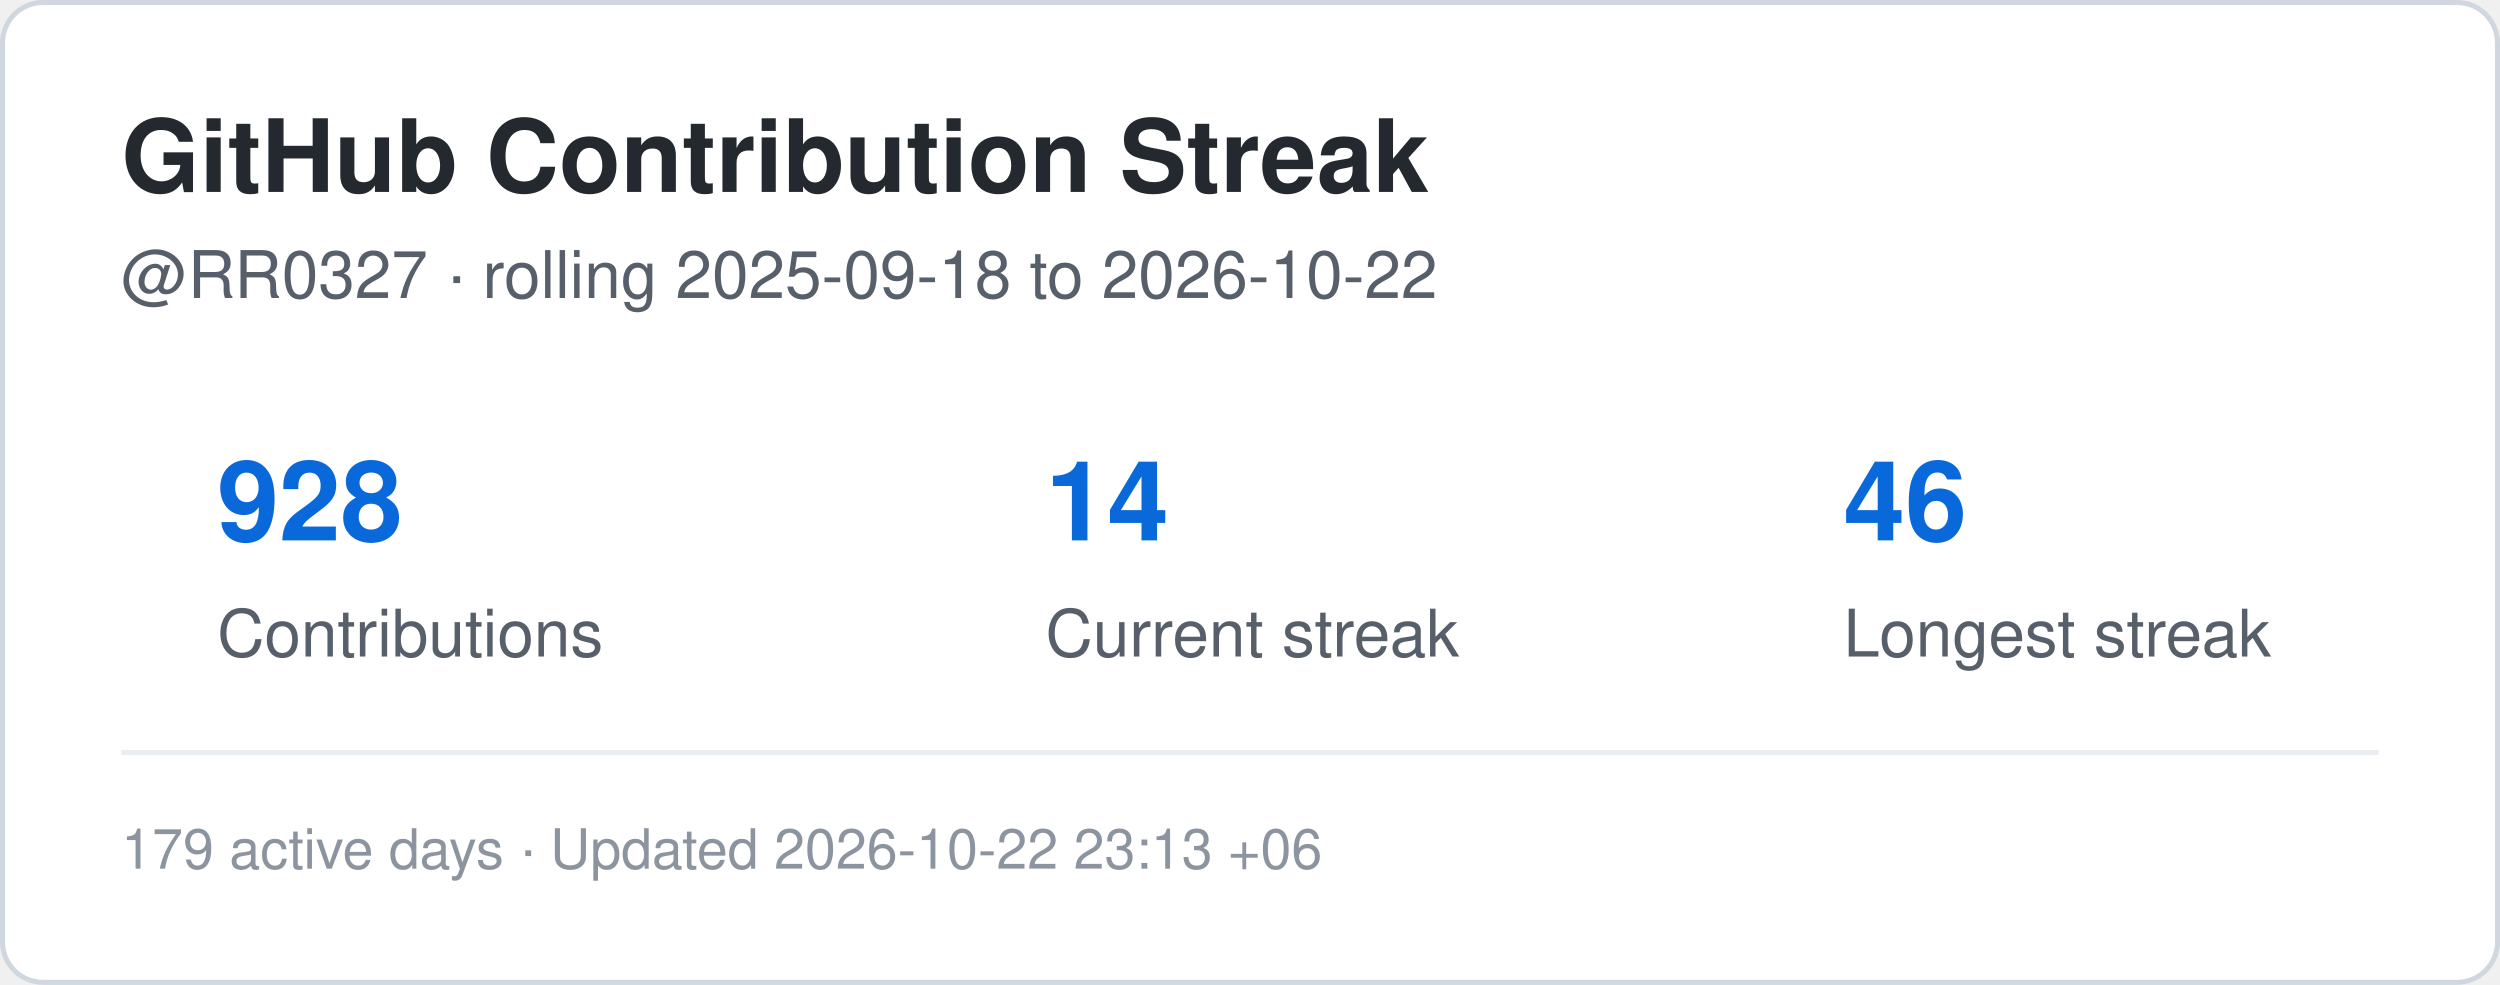
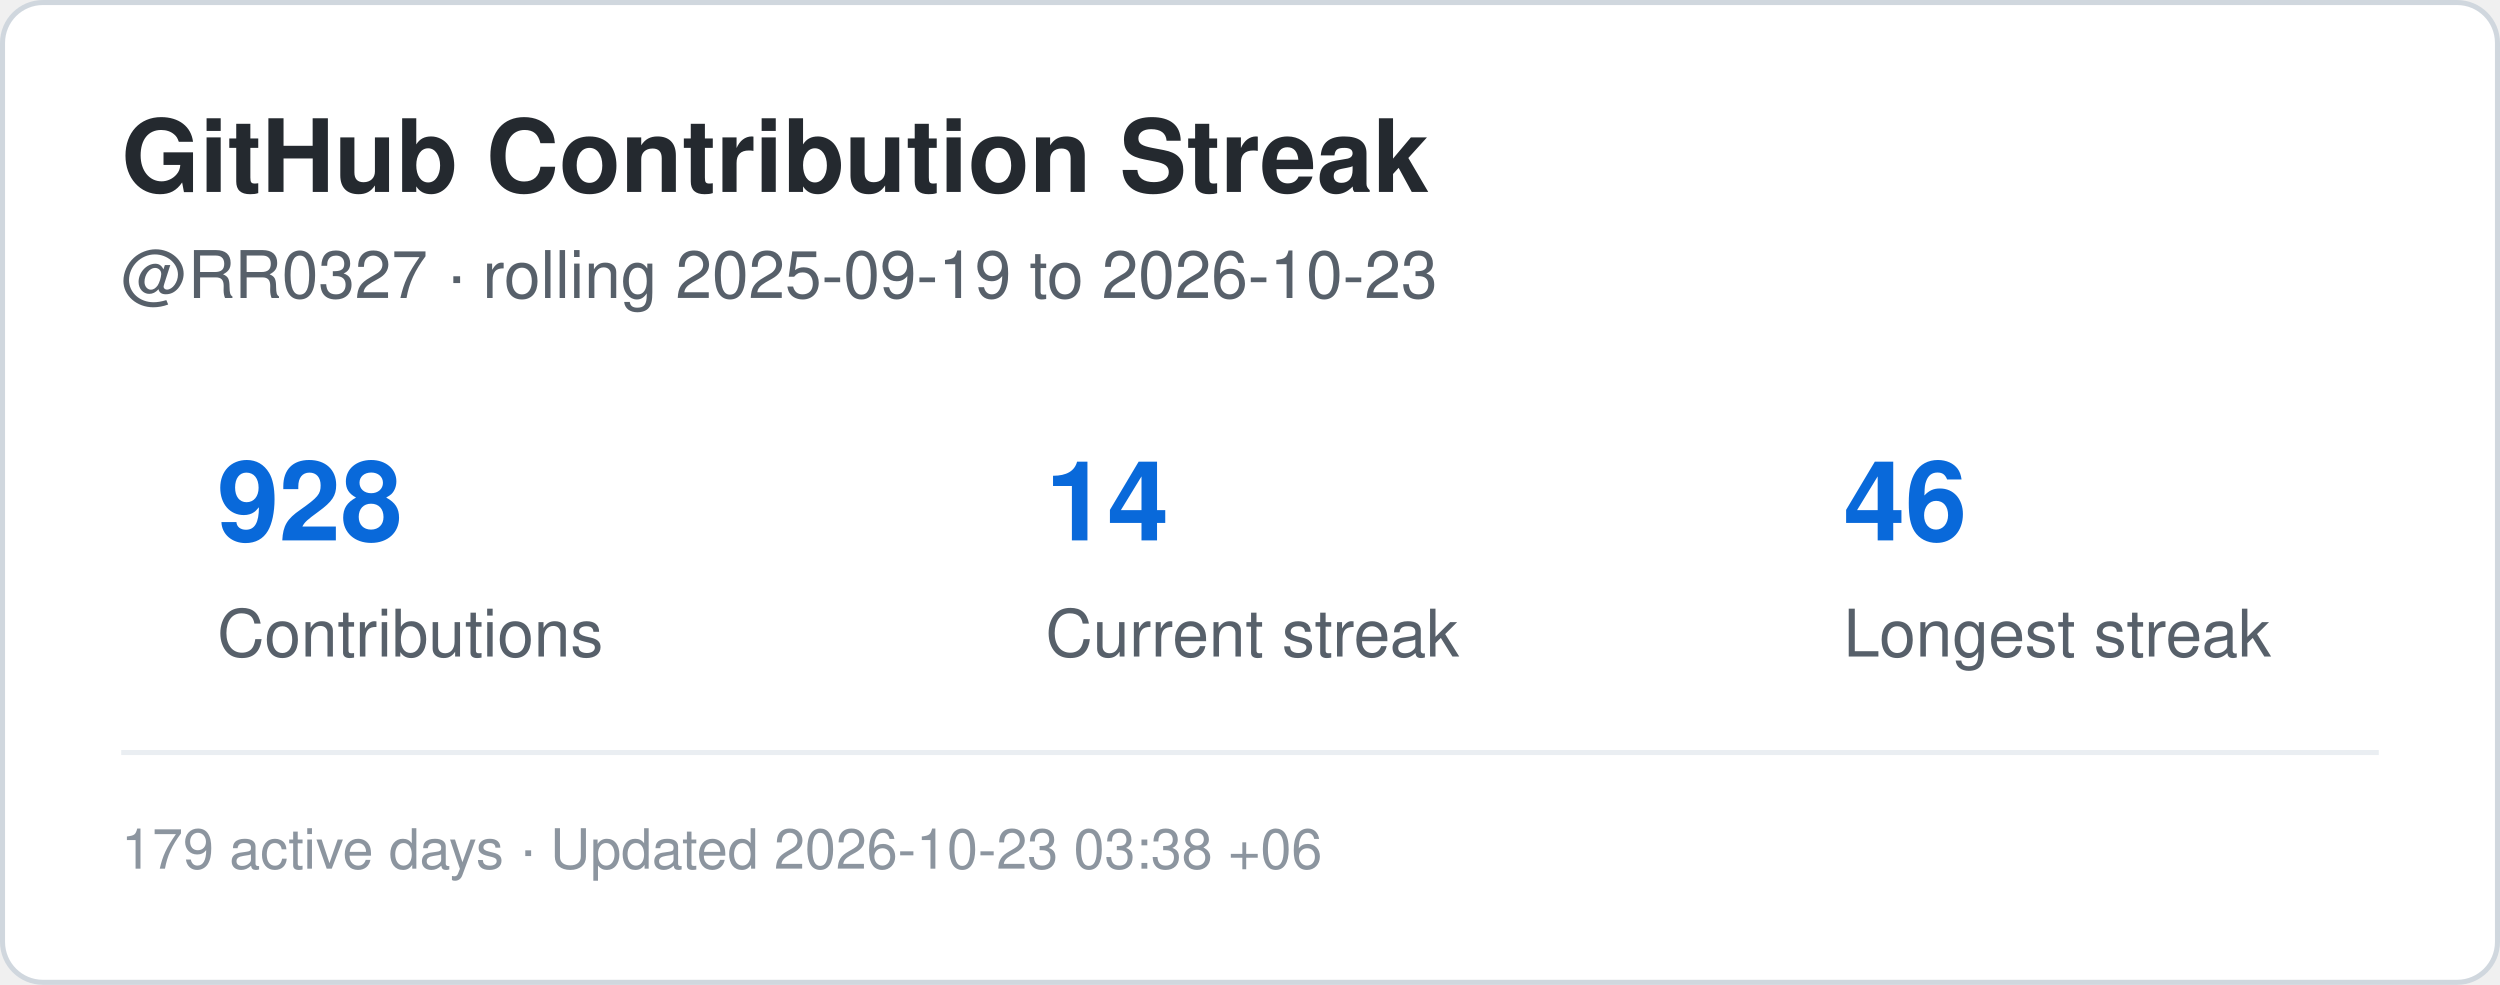
<svg xmlns="http://www.w3.org/2000/svg" width="495" height="195" viewBox="0 0 495 195" role="img" aria-label="Contribution streak for RR0327">
  <rect x="0.5" y="0.5" width="494" height="194" rx="8" fill="#ffffff" stroke="#d0d7de" />
  <style>
    .title {
      font: 700 20px -apple-system,BlinkMacSystemFont,"Segoe UI",Helvetica,Arial,sans-serif;
      fill: #24292f;
    }
    .label {
      font: 500 13px -apple-system,BlinkMacSystemFont,"Segoe UI",Helvetica,Arial,sans-serif;
      fill: #57606a;
    }
    .value {
      font: 700 22px -apple-system,BlinkMacSystemFont,"Segoe UI",Helvetica,Arial,sans-serif;
      fill: #0969da;
    }
    .small {
      font: 400 11px -apple-system,BlinkMacSystemFont,"Segoe UI",Helvetica,Arial,sans-serif;
      fill: #8c959f;
    }
  </style>
  <text x="24" y="38" class="title">GitHub Contribution Streak</text>
  <text x="24" y="59" class="label">
-     @RR0327 · rolling 2025-09-18 to 2026-10-22
+     @RR0327 · rolling 2025-09-19 to 2026-10-23
  </text>
  <text x="43" y="107" class="value">928</text>
  <text x="43" y="130" class="label">Contributions</text>
  <text x="207" y="107" class="value">14</text>
  <text x="207" y="130" class="label">Current streak</text>
  <text x="365" y="107" class="value">46</text>
  <text x="365" y="130" class="label">Longest streak</text>
  <line x1="24" y1="149" x2="471" y2="149" stroke="#eaeef2" />
  <text x="24" y="172" class="small">
-     179 active days · Updated 2026-10-22 23:13 +06
+     179 active days · Updated 2026-10-23 03:38 +06
  </text>
</svg>
